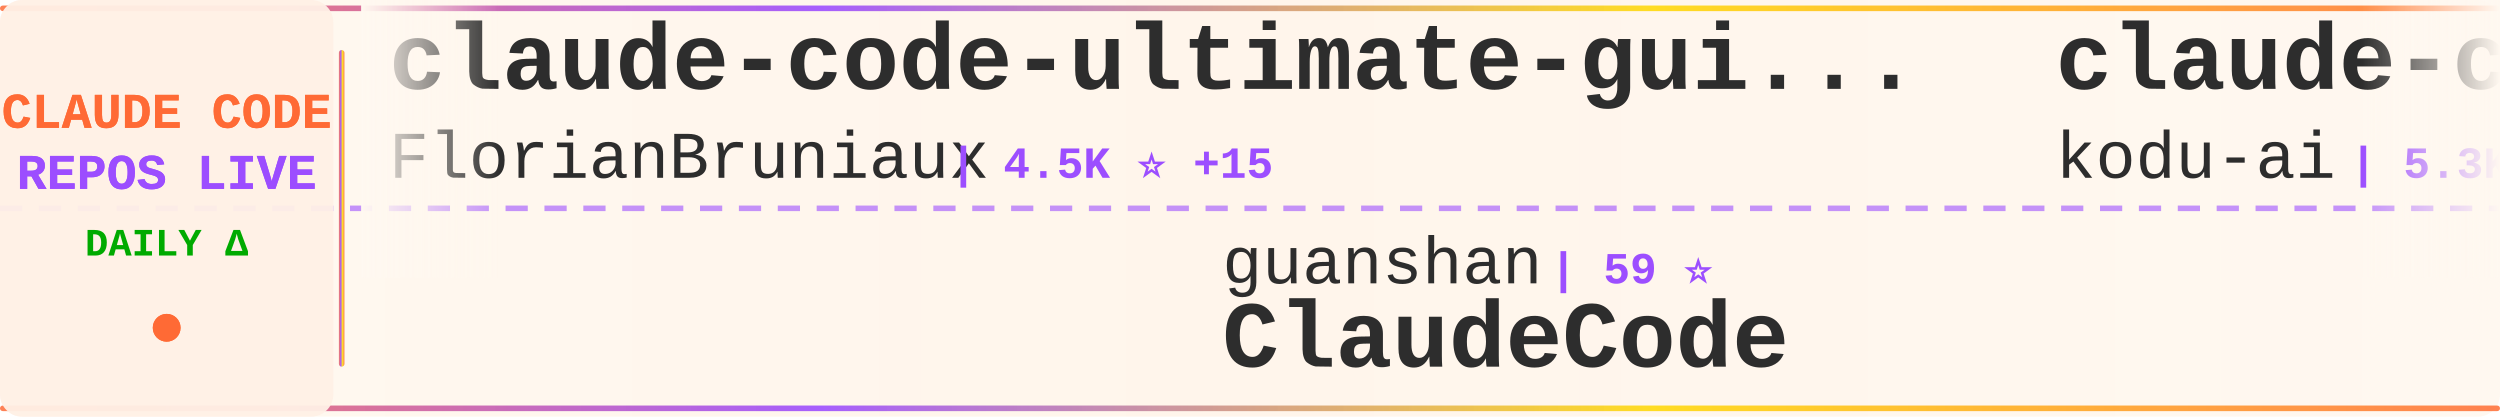
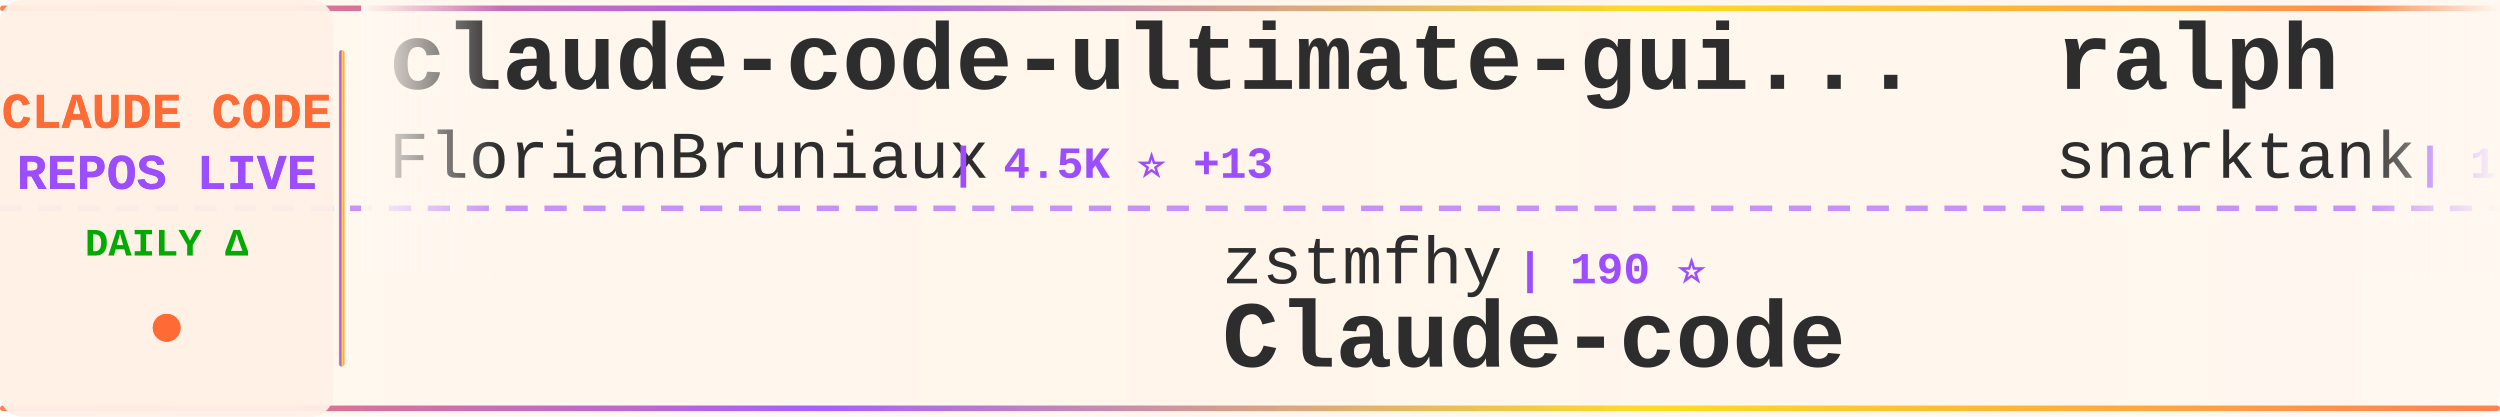
<svg xmlns="http://www.w3.org/2000/svg" width="900" height="150">
  <defs>
    <linearGradient id="tickerBg" x1="0%" y1="0%" x2="100%" y2="0%">
      <stop offset="0%" style="stop-color:#fff8f0;stop-opacity:0.98" />
      <stop offset="50%" style="stop-color:#fff5eb;stop-opacity:1" />
      <stop offset="100%" style="stop-color:#fff8f0;stop-opacity:0.98" />
    </linearGradient>
    <linearGradient id="borderGrad" x1="0%" y1="0%" x2="100%" y2="0%">
      <stop offset="0%" style="stop-color:#FF6B35;stop-opacity:0.85">
        <animate attributeName="stop-opacity" values="0.85;1;0.85" dur="2s" repeatCount="indefinite" />
      </stop>
      <stop offset="33%" style="stop-color:#9C4EFF;stop-opacity:0.9">
        <animate attributeName="stop-opacity" values="0.9;1;0.9" dur="2.2s" repeatCount="indefinite" />
      </stop>
      <stop offset="66%" style="stop-color:#FFD700;stop-opacity:0.85">
        <animate attributeName="stop-opacity" values="0.85;1;0.85" dur="1.8s" repeatCount="indefinite" />
      </stop>
      <stop offset="100%" style="stop-color:#FF6B35;stop-opacity:0.85">
        <animate attributeName="stop-opacity" values="0.85;1;0.85" dur="2s" repeatCount="indefinite" />
      </stop>
    </linearGradient>
    <filter id="textGlow">
      <feGaussianBlur stdDeviation="0.15" result="coloredBlur" />
      <feMerge>
        <feMergeNode in="coloredBlur" />
        <feMergeNode in="SourceGraphic" />
      </feMerge>
    </filter>
    <filter id="metricGlow">
      <feGaussianBlur stdDeviation="0.2" result="coloredBlur" />
      <feMerge>
        <feMergeNode in="coloredBlur" />
        <feMergeNode in="SourceGraphic" />
      </feMerge>
    </filter>
    <linearGradient id="leftFade" x1="0%" y1="0%" x2="100%" y2="0%">
      <stop offset="0%" style="stop-color:#fff8f0;stop-opacity:1" />
      <stop offset="100%" style="stop-color:#fff8f0;stop-opacity:0" />
    </linearGradient>
    <linearGradient id="rightFade" x1="0%" y1="0%" x2="100%" y2="0%">
      <stop offset="0%" style="stop-color:#fff8f0;stop-opacity:0" />
      <stop offset="100%" style="stop-color:#fff8f0;stop-opacity:1" />
    </linearGradient>
  </defs>
  <rect width="900" height="150" fill="url(#tickerBg)" rx="8" />
  <rect x="0" y="2" width="900" height="2" fill="url(#borderGrad)" rx="1" />
  <rect x="0" y="146" width="900" height="2" fill="url(#borderGrad)" rx="1" />
  <line x1="0" y1="75" x2="900" y2="75" stroke="#9C4EFF" stroke-width="2" stroke-dasharray="8 6" opacity="0.6" />
  <rect x="0" y="0" width="120" height="150" fill="#fff0e6" opacity="0.95" rx="8" />
  <text x="60" y="46" font-family="'Courier New', monospace" font-size="18" font-weight="bold" fill="#FF6B35" text-anchor="middle" filter="url(#textGlow)">
    CLAUDE CODE
  </text>
  <text x="60" y="68" font-family="'Courier New', monospace" font-size="18" font-weight="bold" fill="#9C4EFF" text-anchor="middle" filter="url(#textGlow)">
    REPOS LIVE
  </text>
  <text x="60" y="92" font-family="'Courier New', monospace" font-size="14" font-weight="bold" fill="#00aa00" text-anchor="middle">
    DAILY Δ
  </text>
  <circle cx="60" cy="118" r="5" fill="#FF6B35" filter="url(#metricGlow)">
    <animate attributeName="r" values="4;6;4" dur="1.5s" repeatCount="indefinite" />
    <animate attributeName="opacity" values="0.6;1;0.6" dur="1.5s" repeatCount="indefinite" />
  </circle>
  <rect x="122" y="18" width="2" height="114" fill="url(#borderGrad)" rx="1" />
  <clipPath id="tickerClip">
    <rect x="130" y="0" width="770" height="150" />
  </clipPath>
  <g clip-path="url(#tickerClip)">
    <g id="tickerItems">
      <animateTransform attributeName="transform" attributeType="XML" type="translate" from="0 0" to="-3000 0" dur="54s" repeatCount="indefinite" />
      <g transform="translate(0, 0)">
        <text x="140" y="32" font-family="'Courier New', monospace" font-size="34" font-weight="bold" fill="#2d2d2d">claude-code-ultimate-gui...</text>
        <text x="140" y="64" font-family="'Courier New', monospace" font-size="24" font-weight="normal" fill="#2d2d2d" opacity="1.0">FlorianBruniaux</text>
-         <text x="342" y="64" font-family="'Courier New', monospace" font-size="16" font-weight="bold" fill="#9C4EFF"> | 4.5K ⭐ +15</text>
+         <text x="342" y="64" font-family="'Courier New', monospace" font-size="16" font-weight="bold" fill="#9C4EFF"> | 4.5K ⭐ +13</text>
      </g>
      <g transform="translate(300, 0)">
-         <text x="140" y="102" font-family="'Courier New', monospace" font-size="24" font-weight="normal" fill="#2d2d2d" opacity="1.0">guanshan</text>
-         <text x="258" y="102" font-family="'Courier New', monospace" font-size="16" font-weight="bold" fill="#9C4EFF"> | 59 ⭐</text>
-         <text x="140" y="132" font-family="'Courier New', monospace" font-size="34" font-weight="bold" fill="#2d2d2d">ClaudeCode</text>
+         <text x="140" y="102" font-family="'Courier New', monospace" font-size="24" font-weight="normal" fill="#2d2d2d" opacity="1.0">zstmfhy</text>
+         <text x="246" y="102" font-family="'Courier New', monospace" font-size="16" font-weight="bold" fill="#9C4EFF"> | 190 ⭐</text>
+         <text x="140" y="132" font-family="'Courier New', monospace" font-size="34" font-weight="bold" fill="#2d2d2d">Claude-code</text>
      </g>
      <g transform="translate(600, 0)">
-         <text x="140" y="32" font-family="'Courier New', monospace" font-size="34" font-weight="bold" fill="#2d2d2d">claude-coder</text>
-         <text x="140" y="64" font-family="'Courier New', monospace" font-size="24" font-weight="normal" fill="#2d2d2d" opacity="1.0">kodu-ai</text>
-         <text x="246" y="64" font-family="'Courier New', monospace" font-size="16" font-weight="bold" fill="#9C4EFF"> | 5.3K ⭐</text>
+         <text x="140" y="32" font-family="'Courier New', monospace" font-size="34" font-weight="bold" fill="#2d2d2d">ralph</text>
+         <text x="140" y="64" font-family="'Courier New', monospace" font-size="24" font-weight="normal" fill="#2d2d2d" opacity="1.0">snarktank</text>
+         <text x="270" y="64" font-family="'Courier New', monospace" font-size="16" font-weight="bold" fill="#9C4EFF"> | 19.5K ⭐ +51</text>
      </g>
      <g transform="translate(900, 0)">
-         <text x="140" y="102" font-family="'Courier New', monospace" font-size="24" font-weight="normal" fill="#2d2d2d" opacity="1.0">repowise-dev</text>
-         <text x="306" y="102" font-family="'Courier New', monospace" font-size="16" font-weight="bold" fill="#9C4EFF"> | 1.1K ⭐ +1</text>
-         <text x="140" y="132" font-family="'Courier New', monospace" font-size="34" font-weight="bold" fill="#2d2d2d">claude-code-prompts</text>
+         <text x="140" y="102" font-family="'Courier New', monospace" font-size="24" font-weight="normal" fill="#2d2d2d" opacity="1.0">Windy3f3f3f3f</text>
+         <text x="318" y="102" font-family="'Courier New', monospace" font-size="16" font-weight="bold" fill="#9C4EFF"> | 2.4K ⭐ +7</text>
+         <text x="140" y="132" font-family="'Courier New', monospace" font-size="34" font-weight="bold" fill="#2d2d2d">how-claude-code-works</text>
      </g>
      <g transform="translate(1200, 0)">
-         <text x="140" y="32" font-family="'Courier New', monospace" font-size="34" font-weight="bold" fill="#2d2d2d">edmunds-claude-code</text>
-         <text x="140" y="64" font-family="'Courier New', monospace" font-size="24" font-weight="normal" fill="#2d2d2d" opacity="1.0">edmund-io</text>
-         <text x="270" y="64" font-family="'Courier New', monospace" font-size="16" font-weight="bold" fill="#9C4EFF"> | 1.4K ⭐ +2</text>
+         <text x="140" y="32" font-family="'Courier New', monospace" font-size="34" font-weight="bold" fill="#2d2d2d">claude-skills</text>
+         <text x="140" y="64" font-family="'Courier New', monospace" font-size="24" font-weight="normal" fill="#2d2d2d" opacity="1.0">alirezarezvani</text>
+         <text x="330" y="64" font-family="'Courier New', monospace" font-size="16" font-weight="bold" fill="#9C4EFF"> | 16.0K ⭐ +100</text>
      </g>
      <g transform="translate(1500, 0)">
-         <text x="140" y="102" font-family="'Courier New', monospace" font-size="24" font-weight="normal" fill="#2d2d2d" opacity="1.0">LING71671</text>
-         <text x="270" y="102" font-family="'Courier New', monospace" font-size="16" font-weight="bold" fill="#9C4EFF"> | 857 ⭐ +5</text>
-         <text x="140" y="132" font-family="'Courier New', monospace" font-size="34" font-weight="bold" fill="#2d2d2d">Open-ClaudeCode</text>
+         <text x="140" y="102" font-family="'Courier New', monospace" font-size="24" font-weight="normal" fill="#2d2d2d" opacity="1.0">lst97</text>
+         <text x="222" y="102" font-family="'Courier New', monospace" font-size="16" font-weight="bold" fill="#9C4EFF"> | 1.6K ⭐ +2</text>
+         <text x="140" y="132" font-family="'Courier New', monospace" font-size="34" font-weight="bold" fill="#2d2d2d">claude-code-sub-agents</text>
      </g>
      <g transform="translate(1800, 0)">
-         <text x="140" y="32" font-family="'Courier New', monospace" font-size="34" font-weight="bold" fill="#2d2d2d">Claude-Code</text>
-         <text x="140" y="64" font-family="'Courier New', monospace" font-size="24" font-weight="normal" fill="#2d2d2d" opacity="1.0">KPR111</text>
-         <text x="234" y="64" font-family="'Courier New', monospace" font-size="16" font-weight="bold" fill="#9C4EFF"> | 17 ⭐</text>
+         <text x="140" y="32" font-family="'Courier New', monospace" font-size="34" font-weight="bold" fill="#2d2d2d">claude-code-workflows</text>
+         <text x="140" y="64" font-family="'Courier New', monospace" font-size="24" font-weight="normal" fill="#2d2d2d" opacity="1.0">OneRedOak</text>
+         <text x="270" y="64" font-family="'Courier New', monospace" font-size="16" font-weight="bold" fill="#9C4EFF"> | 3.8K ⭐</text>
      </g>
      <g transform="translate(2100, 0)">
-         <text x="140" y="102" font-family="'Courier New', monospace" font-size="24" font-weight="normal" fill="#2d2d2d" opacity="1.0">AprilNEA</text>
-         <text x="258" y="102" font-family="'Courier New', monospace" font-size="16" font-weight="bold" fill="#9C4EFF"> | 384 ⭐</text>
-         <text x="140" y="132" font-family="'Courier New', monospace" font-size="34" font-weight="bold" fill="#2d2d2d">claude-code-source</text>
+         <text x="140" y="102" font-family="'Courier New', monospace" font-size="24" font-weight="normal" fill="#2d2d2d" opacity="1.0">alejandrobalderas</text>
+         <text x="366" y="102" font-family="'Courier New', monospace" font-size="16" font-weight="bold" fill="#9C4EFF"> | 2.1K ⭐ +9</text>
+         <text x="140" y="132" font-family="'Courier New', monospace" font-size="34" font-weight="bold" fill="#2d2d2d">claude-code-from-source</text>
      </g>
      <g transform="translate(2400, 0)">
-         <text x="140" y="32" font-family="'Courier New', monospace" font-size="34" font-weight="bold" fill="#2d2d2d">skills</text>
-         <text x="140" y="64" font-family="'Courier New', monospace" font-size="24" font-weight="normal" fill="#2d2d2d" opacity="1.0">anthropics</text>
-         <text x="282" y="64" font-family="'Courier New', monospace" font-size="16" font-weight="bold" fill="#9C4EFF"> | 139.8K ⭐ +428</text>
+         <text x="140" y="32" font-family="'Courier New', monospace" font-size="34" font-weight="bold" fill="#2d2d2d">pi-vs-claude-code</text>
+         <text x="140" y="64" font-family="'Courier New', monospace" font-size="24" font-weight="normal" fill="#2d2d2d" opacity="1.0">disler</text>
+         <text x="234" y="64" font-family="'Courier New', monospace" font-size="16" font-weight="bold" fill="#9C4EFF"> | 1.2K ⭐ +12</text>
      </g>
      <g transform="translate(2700, 0)">
-         <text x="140" y="102" font-family="'Courier New', monospace" font-size="24" font-weight="normal" fill="#2d2d2d" opacity="1.0">Maciek-roboblog</text>
-         <text x="342" y="102" font-family="'Courier New', monospace" font-size="16" font-weight="bold" fill="#9C4EFF"> | 8.1K ⭐ +11</text>
-         <text x="140" y="132" font-family="'Courier New', monospace" font-size="34" font-weight="bold" fill="#2d2d2d">Claude-Code-Usage-Monito...</text>
+         <text x="140" y="102" font-family="'Courier New', monospace" font-size="24" font-weight="normal" fill="#2d2d2d" opacity="1.0">ghuntley</text>
+         <text x="258" y="102" font-family="'Courier New', monospace" font-size="16" font-weight="bold" fill="#9C4EFF"> | 978 ⭐</text>
+         <text x="140" y="132" font-family="'Courier New', monospace" font-size="34" font-weight="bold" fill="#2d2d2d">claude-code-source-code-...</text>
      </g>
      <g transform="translate(3000, 0)">
        <text x="140" y="32" font-family="'Courier New', monospace" font-size="34" font-weight="bold" fill="#2d2d2d">claude-code-ultimate-gui...</text>
        <text x="140" y="64" font-family="'Courier New', monospace" font-size="24" font-weight="normal" fill="#2d2d2d" opacity="1.0">FlorianBruniaux</text>
-         <text x="342" y="64" font-family="'Courier New', monospace" font-size="16" font-weight="bold" fill="#9C4EFF"> | 4.5K ⭐ +15</text>
+         <text x="342" y="64" font-family="'Courier New', monospace" font-size="16" font-weight="bold" fill="#9C4EFF"> | 4.5K ⭐ +13</text>
      </g>
      <g transform="translate(3300, 0)">
-         <text x="140" y="102" font-family="'Courier New', monospace" font-size="24" font-weight="normal" fill="#2d2d2d" opacity="1.0">guanshan</text>
-         <text x="258" y="102" font-family="'Courier New', monospace" font-size="16" font-weight="bold" fill="#9C4EFF"> | 59 ⭐</text>
-         <text x="140" y="132" font-family="'Courier New', monospace" font-size="34" font-weight="bold" fill="#2d2d2d">ClaudeCode</text>
+         <text x="140" y="102" font-family="'Courier New', monospace" font-size="24" font-weight="normal" fill="#2d2d2d" opacity="1.0">zstmfhy</text>
+         <text x="246" y="102" font-family="'Courier New', monospace" font-size="16" font-weight="bold" fill="#9C4EFF"> | 190 ⭐</text>
+         <text x="140" y="132" font-family="'Courier New', monospace" font-size="34" font-weight="bold" fill="#2d2d2d">Claude-code</text>
      </g>
      <g transform="translate(3600, 0)">
-         <text x="140" y="32" font-family="'Courier New', monospace" font-size="34" font-weight="bold" fill="#2d2d2d">claude-coder</text>
-         <text x="140" y="64" font-family="'Courier New', monospace" font-size="24" font-weight="normal" fill="#2d2d2d" opacity="1.0">kodu-ai</text>
-         <text x="246" y="64" font-family="'Courier New', monospace" font-size="16" font-weight="bold" fill="#9C4EFF"> | 5.3K ⭐</text>
+         <text x="140" y="32" font-family="'Courier New', monospace" font-size="34" font-weight="bold" fill="#2d2d2d">ralph</text>
+         <text x="140" y="64" font-family="'Courier New', monospace" font-size="24" font-weight="normal" fill="#2d2d2d" opacity="1.0">snarktank</text>
+         <text x="270" y="64" font-family="'Courier New', monospace" font-size="16" font-weight="bold" fill="#9C4EFF"> | 19.5K ⭐ +51</text>
      </g>
      <g transform="translate(3900, 0)">
-         <text x="140" y="102" font-family="'Courier New', monospace" font-size="24" font-weight="normal" fill="#2d2d2d" opacity="1.0">repowise-dev</text>
-         <text x="306" y="102" font-family="'Courier New', monospace" font-size="16" font-weight="bold" fill="#9C4EFF"> | 1.1K ⭐ +1</text>
-         <text x="140" y="132" font-family="'Courier New', monospace" font-size="34" font-weight="bold" fill="#2d2d2d">claude-code-prompts</text>
+         <text x="140" y="102" font-family="'Courier New', monospace" font-size="24" font-weight="normal" fill="#2d2d2d" opacity="1.0">Windy3f3f3f3f</text>
+         <text x="318" y="102" font-family="'Courier New', monospace" font-size="16" font-weight="bold" fill="#9C4EFF"> | 2.4K ⭐ +7</text>
+         <text x="140" y="132" font-family="'Courier New', monospace" font-size="34" font-weight="bold" fill="#2d2d2d">how-claude-code-works</text>
      </g>
    </g>
  </g>
  <rect x="130" y="0" width="50" height="100" fill="url(#leftFade)" />
  <rect x="850" y="0" width="50" height="100" fill="url(#rightFade)" />
</svg>
